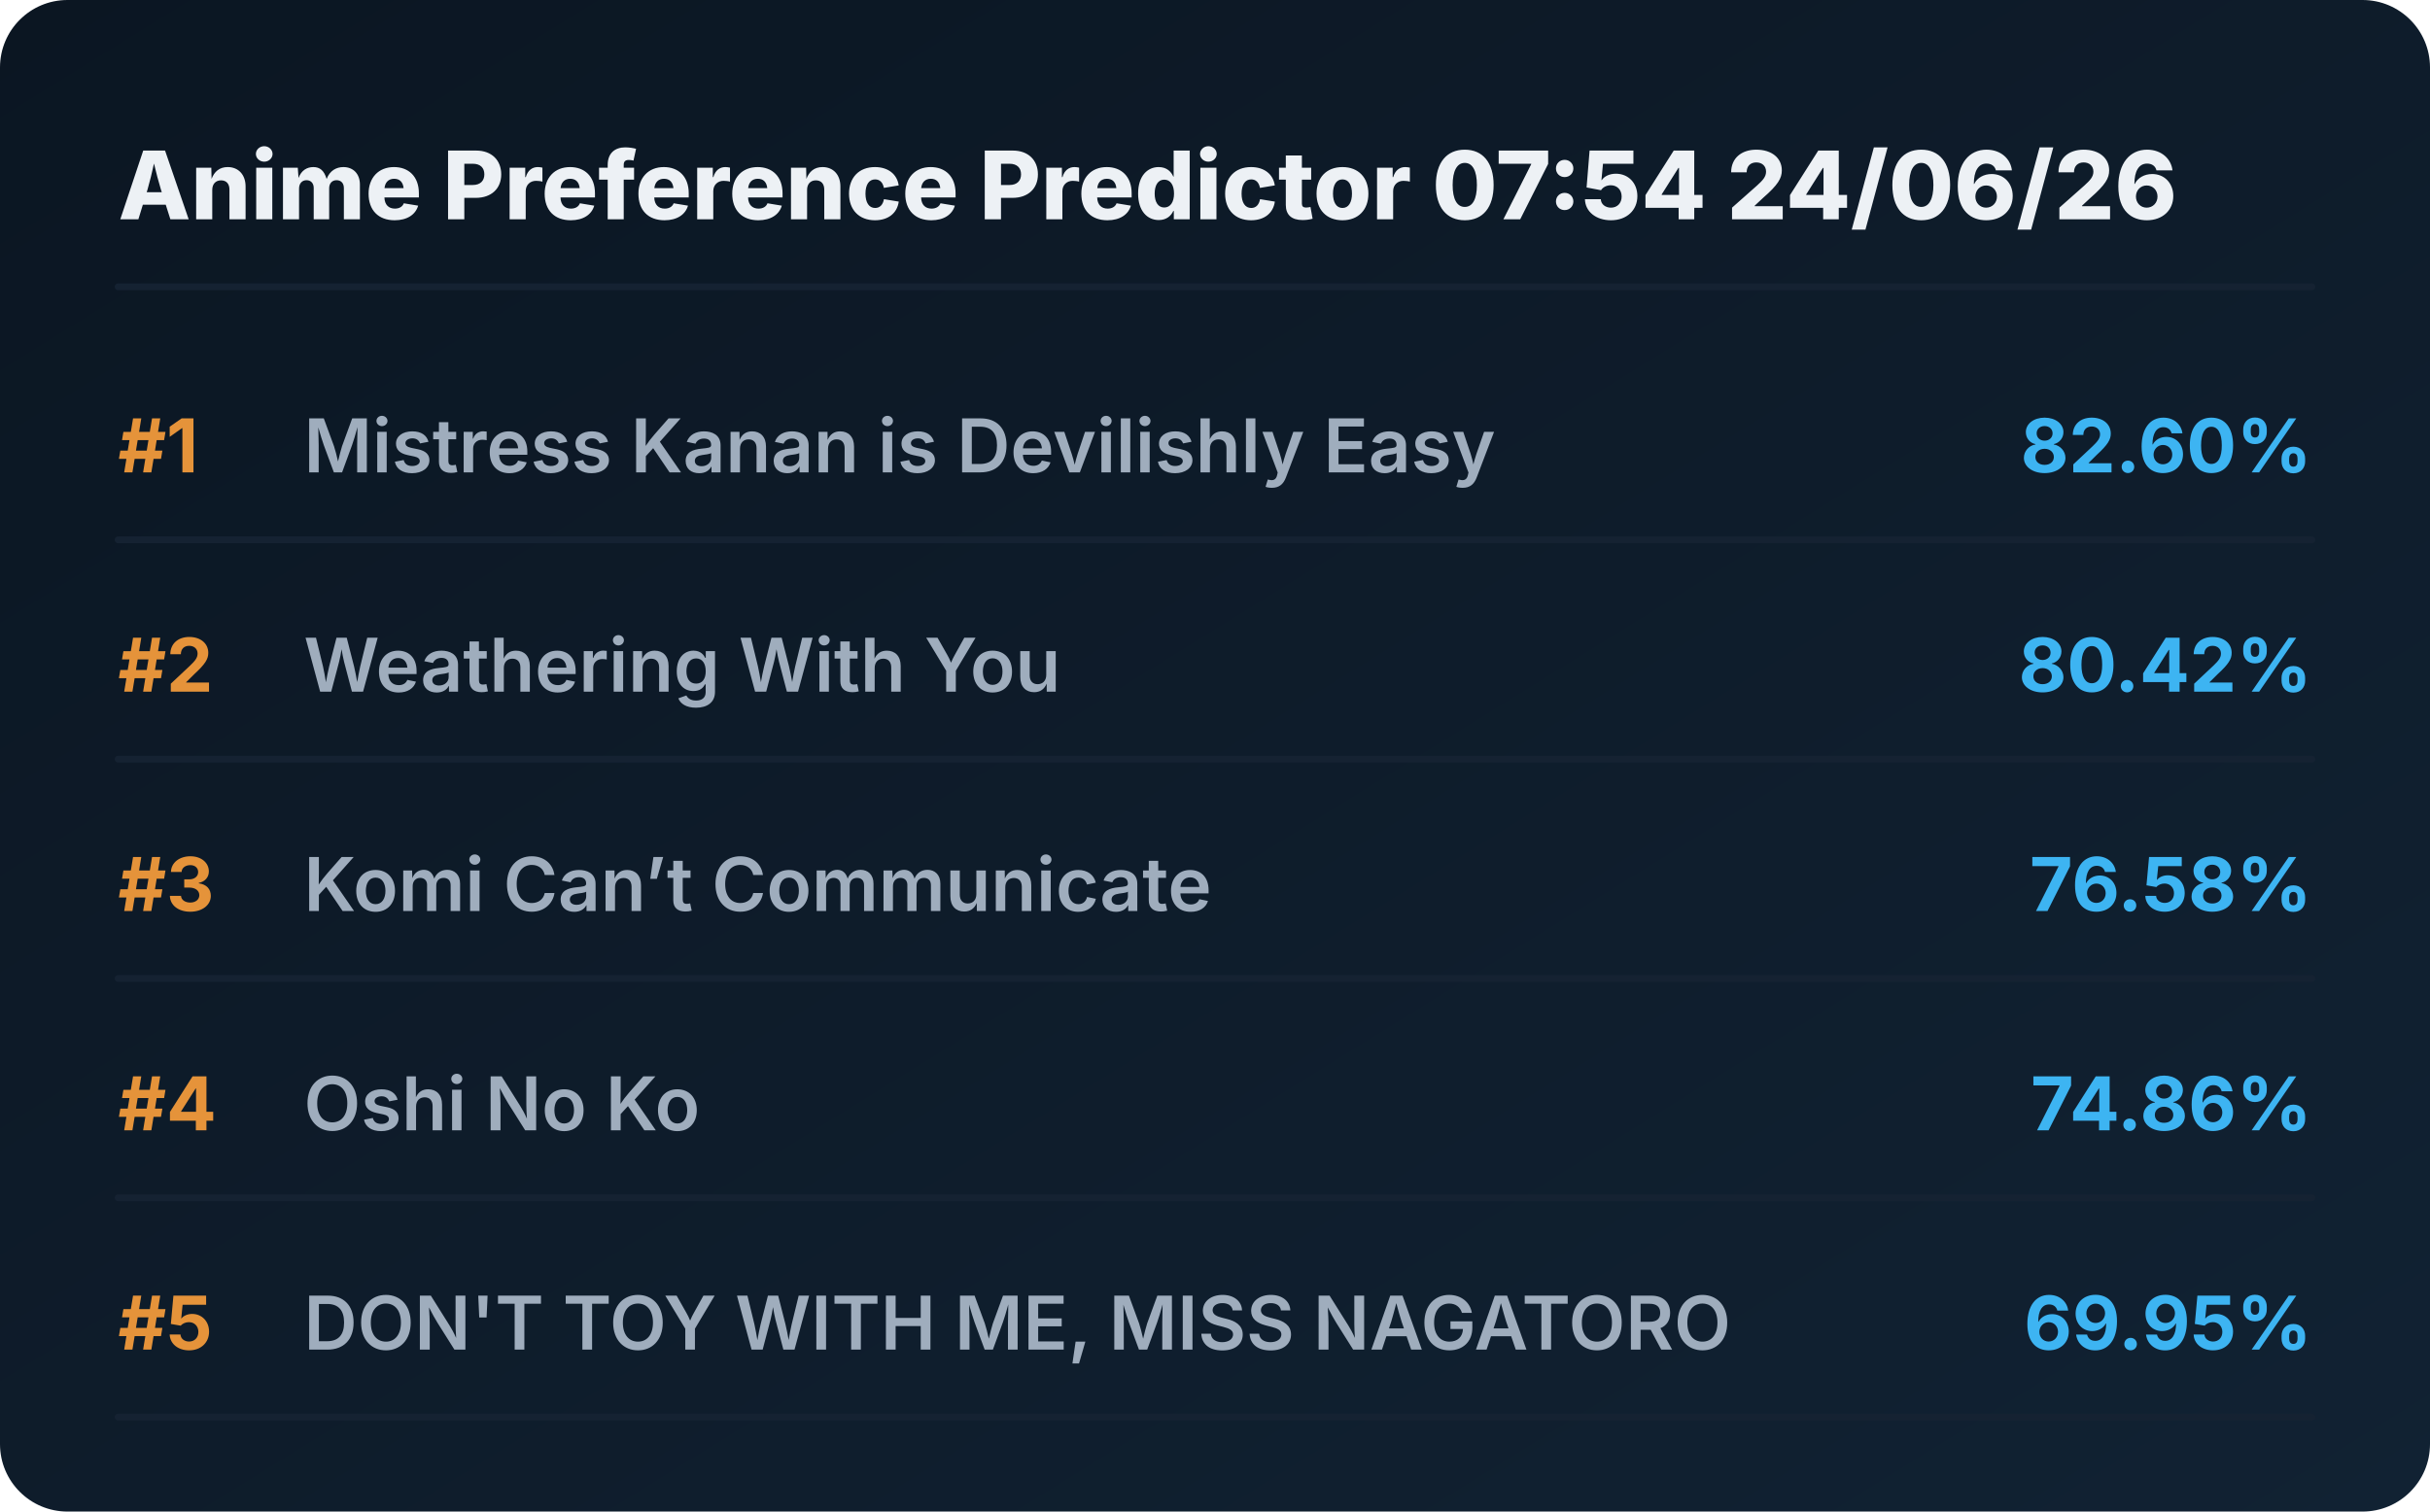
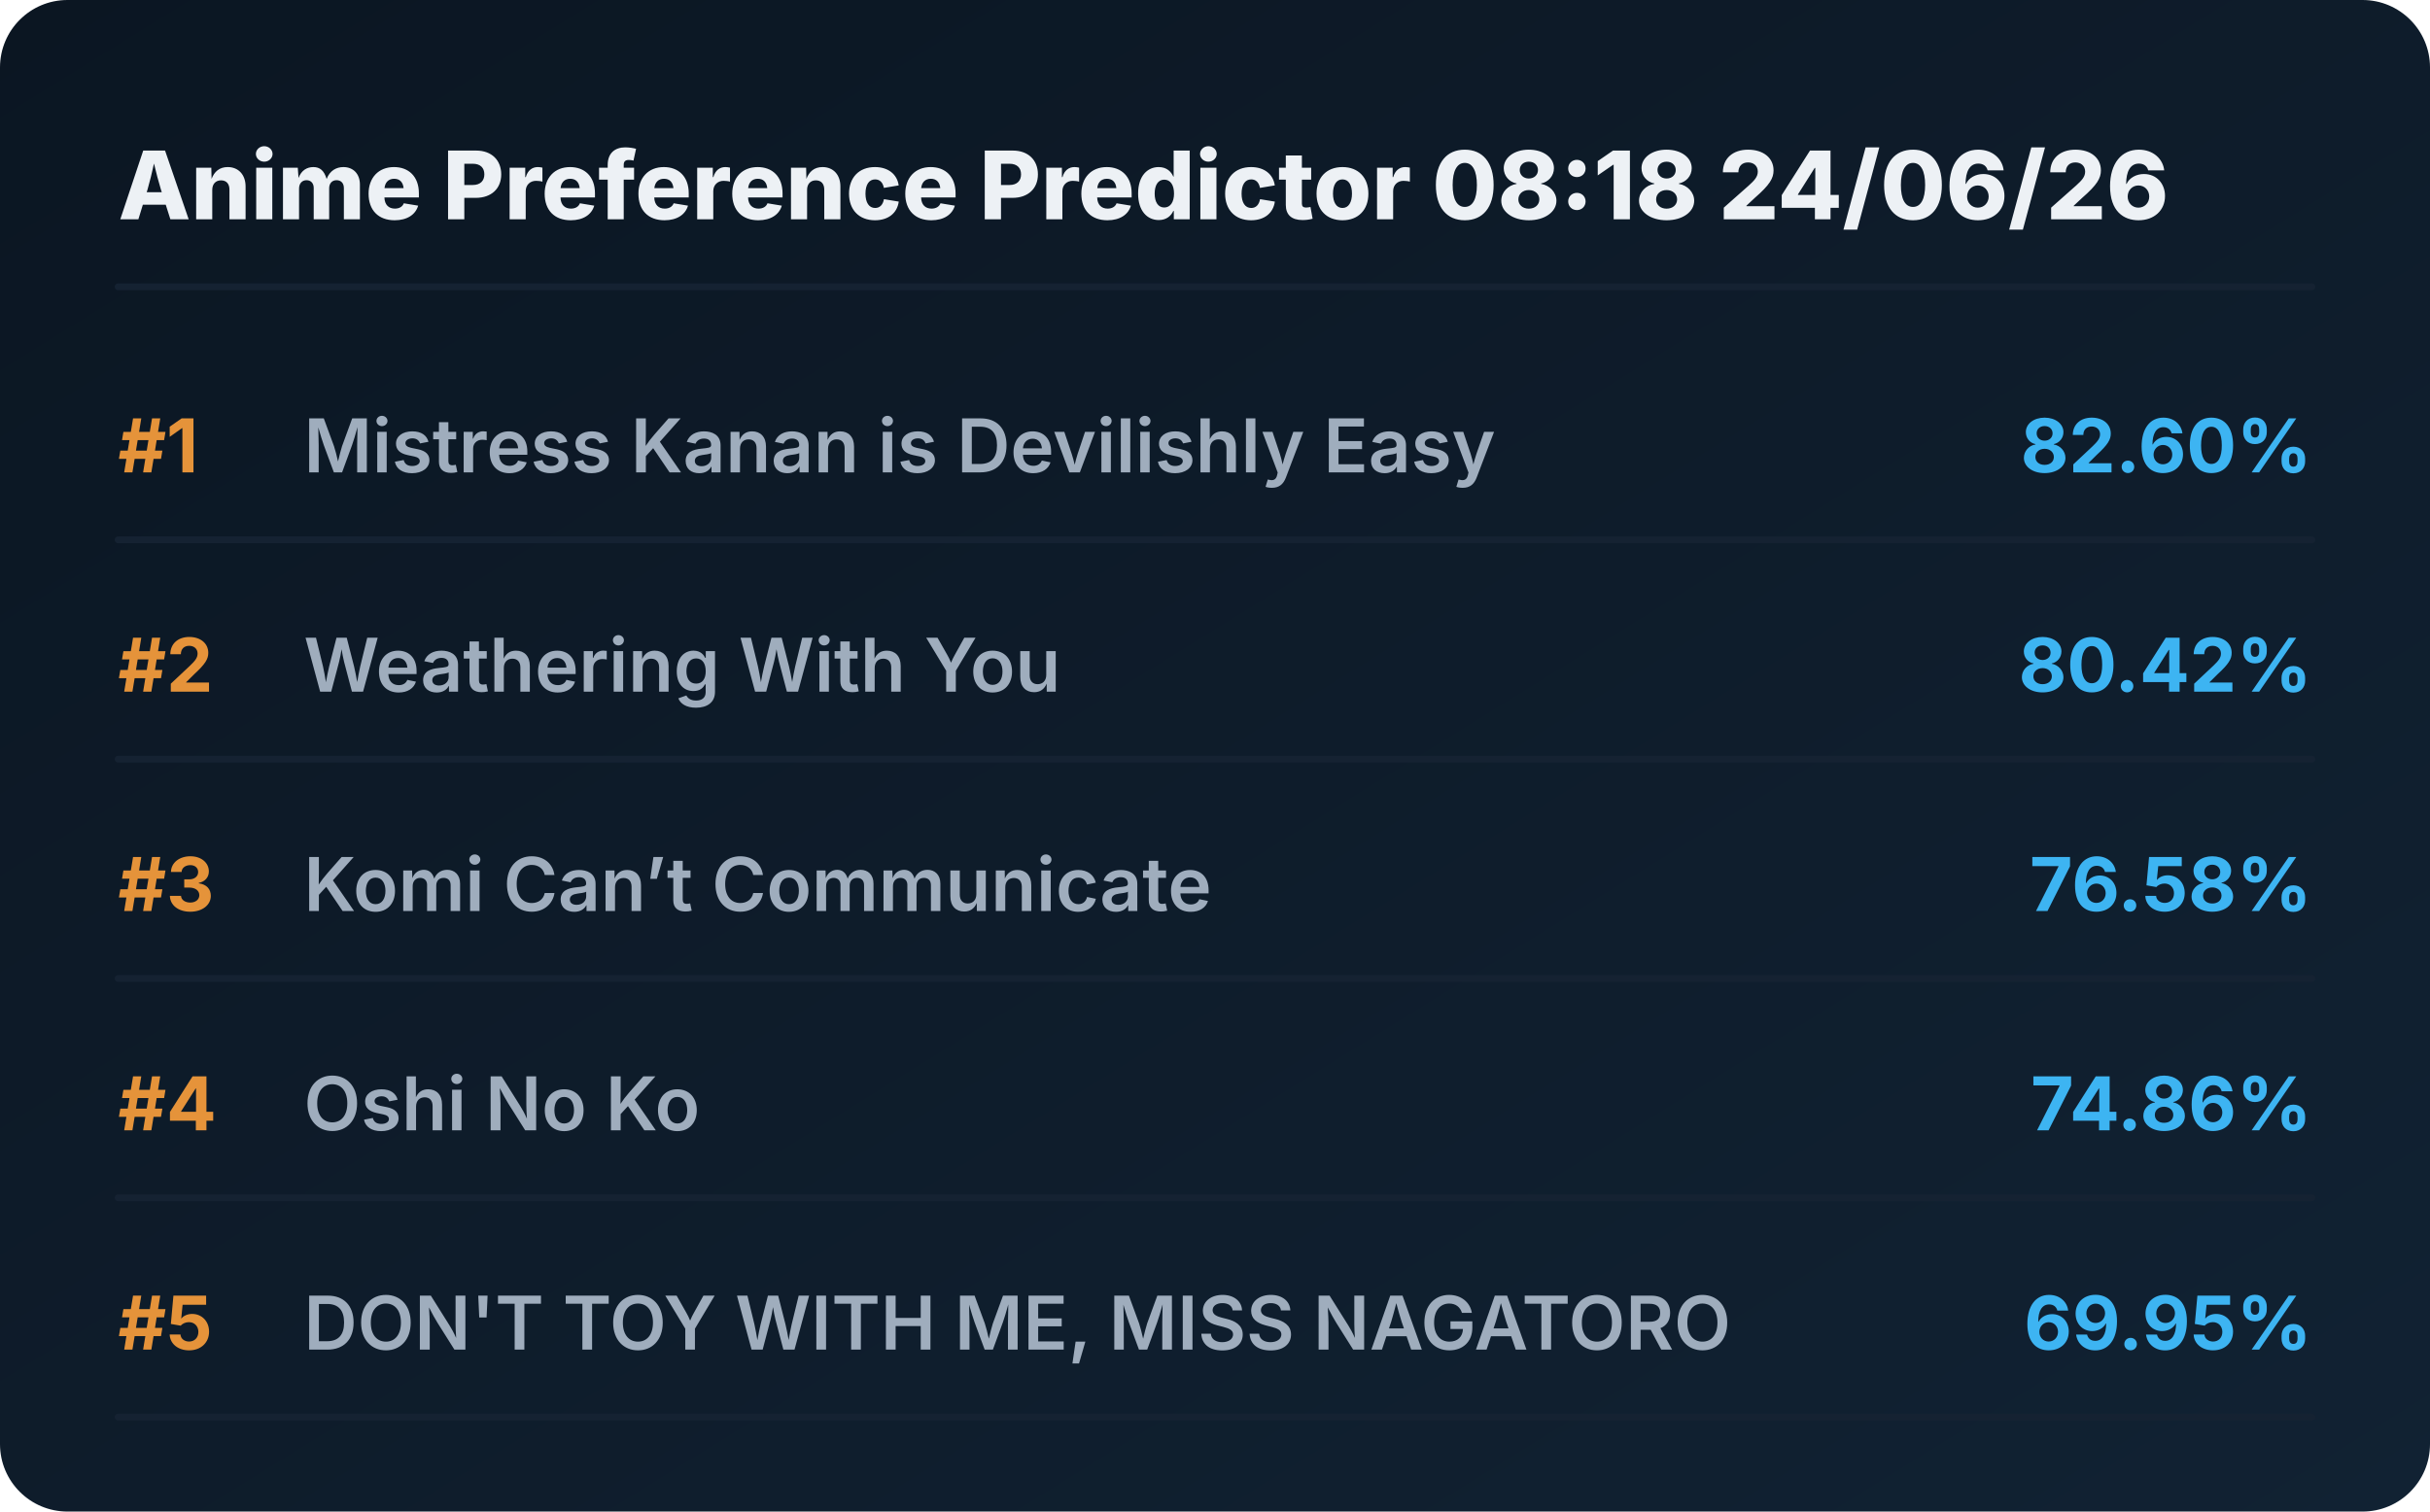
<svg xmlns="http://www.w3.org/2000/svg" viewBox="0 0 720 448" preserveAspectRatio="xMidYMid meet" style="width: 100%; height: auto; max-width: 720px;">
  <defs>
    <linearGradient id="boxGrad" x1="0%" y1="0%" x2="100%" y2="100%">
      <stop offset="0%" stop-color="#0b1622" />
      <stop offset="100%" stop-color="#112233" />
    </linearGradient>
    <clipPath id="titleClip">
      <rect x="90" y="0" width="510" height="100%" />
    </clipPath>
  </defs>
  <style>
    .bg { fill: url(#boxGrad); rx: 20px; }
    .header { font-family: 'Overpass', 'Inter', system-ui, sans-serif; font-weight: 800; font-size: 28px; fill: #edf1f5; }
    .rank { font-family: 'Overpass', 'Inter', system-ui, sans-serif; font-weight: 700; font-size: 22px; fill: #e5933a; }
    .title { font-family: 'Overpass', 'Inter', system-ui, sans-serif; font-weight: 600; font-size: 22px; fill: #9fadbd; }
    .score { font-family: 'Overpass', 'Inter', system-ui, sans-serif; font-weight: 700; font-size: 22px; fill: #3db4f2; }
    .line { stroke: #152232; stroke-width: 2; stroke-linecap: round; }
  </style>
  <rect class="bg" width="720" height="448" />
-   <text x="35" y="65" class="header">Anime Preference Predictor 07:54 24/06/26</text>
+   <text x="35" y="65" class="header">Anime Preference Predictor 08:18 24/06/26</text>
  <line x1="35" y1="85" x2="685" y2="85" class="line" />
  <g transform="translate(0, 0)">
    <text x="35" y="140" class="rank">#1</text>
    <text x="90" y="140" class="title">Mistress Kanan is Devilishly Easy</text>
    <text x="685" y="140" class="score" text-anchor="end">82.60%</text>
    <line x1="35" y1="160" x2="685" y2="160" class="line" />
  </g>
  <g transform="translate(0, 65)">
    <text x="35" y="140" class="rank">#2</text>
    <text x="90" y="140" class="title">Weathering With You</text>
    <text x="685" y="140" class="score" text-anchor="end">80.42%</text>
    <line x1="35" y1="160" x2="685" y2="160" class="line" />
  </g>
  <g transform="translate(0, 130)">
    <text x="35" y="140" class="rank">#3</text>
    <text x="90" y="140" class="title">Komi Can’t Communicate</text>
    <text x="685" y="140" class="score" text-anchor="end">76.58%</text>
    <line x1="35" y1="160" x2="685" y2="160" class="line" />
  </g>
  <g transform="translate(0, 195)">
    <text x="35" y="140" class="rank">#4</text>
    <text x="90" y="140" class="title">Oshi No Ko</text>
    <text x="685" y="140" class="score" text-anchor="end">74.86%</text>
    <line x1="35" y1="160" x2="685" y2="160" class="line" />
  </g>
  <g transform="translate(0, 260)">
    <text x="35" y="140" class="rank">#5</text>
    <text x="90" y="140" class="title">DON'T TOY WITH ME, MISS NAGATORO</text>
    <text x="685" y="140" class="score" text-anchor="end">69.95%</text>
    <line x1="35" y1="160" x2="685" y2="160" class="line" />
  </g>
</svg>
